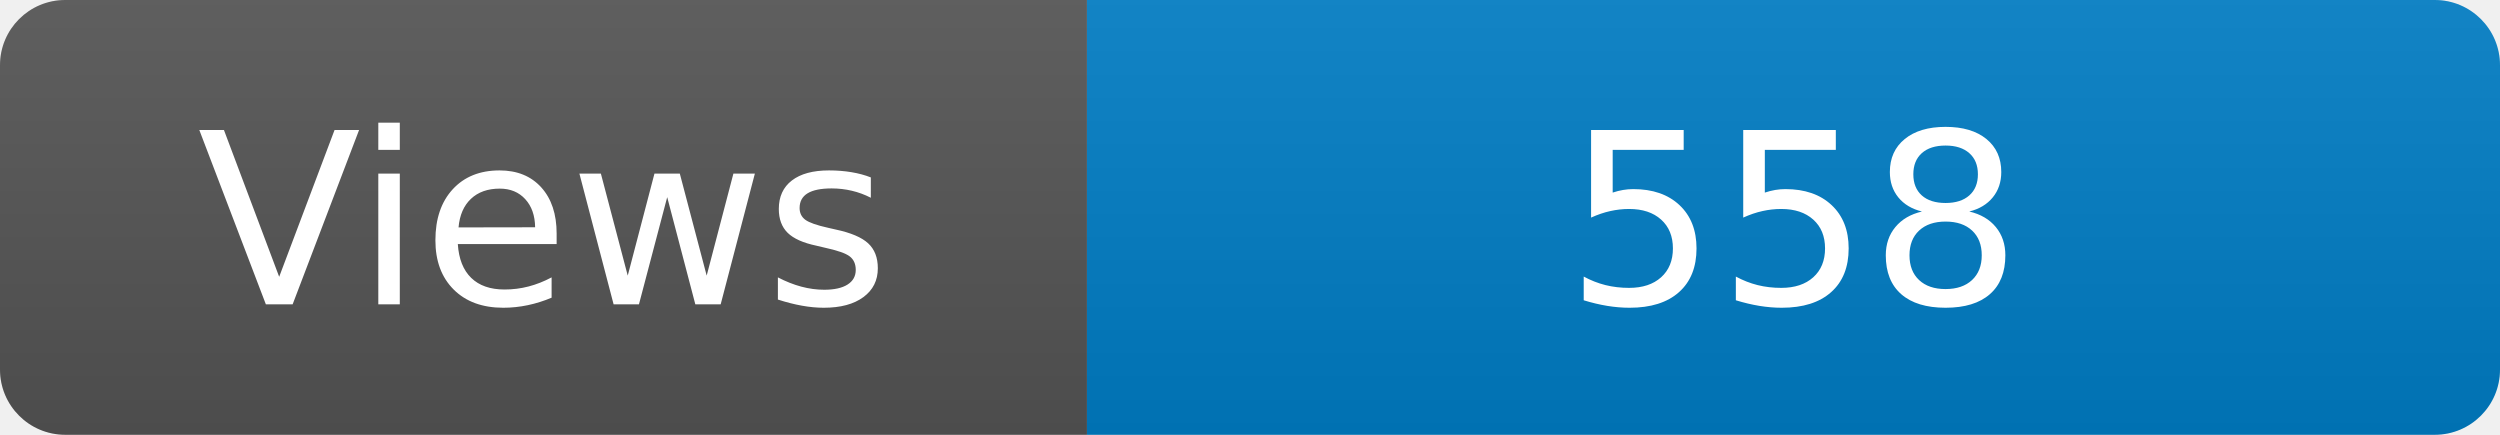
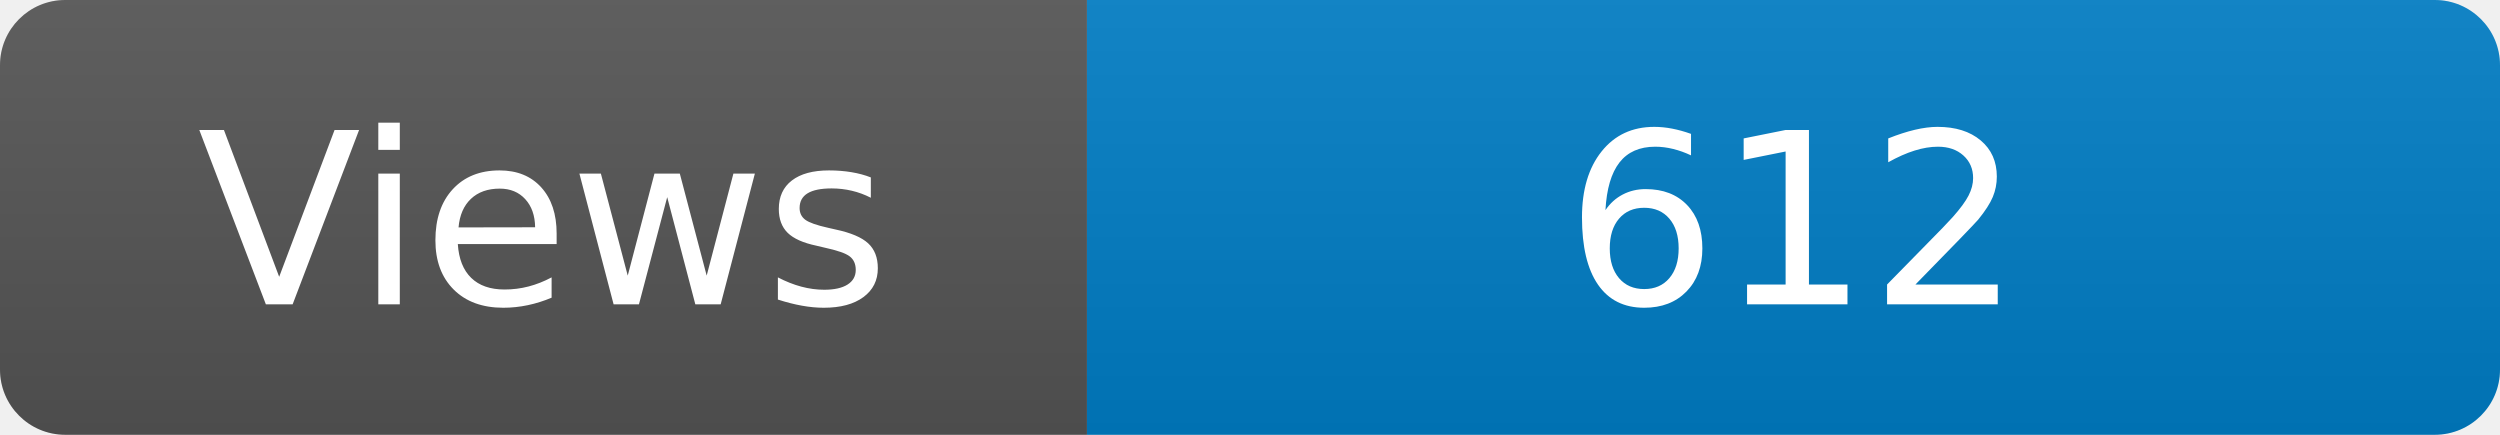
<svg xmlns="http://www.w3.org/2000/svg" width="115" height="20" role="img" aria-label="Maintained?: yes">
  <linearGradient id="s" x2="0" y2="100%">
    <stop offset="0" stop-color="#bbb" stop-opacity=".1" />
    <stop offset="1" stop-opacity=".1" />
  </linearGradient>
  <clipPath id="r">
    <rect width="115" height="20" rx="3" fill="#fff" />
  </clipPath>
  <g clip-path="url(#r)">
    <rect width="50" height="20" fill="#555" />
    <rect x="50" width="160" height="20" fill="#007ec6" />
    <rect width="115" height="20" fill="url(#s)" />
  </g>
  <g fill="#fff" text-anchor="middle" font-family="Verdana,Geneva,DejaVu Sans,sans-serif" font-size="110">
    <text x="250" y="140" transform="scale(.1)" fill="#fff">Views</text>
-     <text x="825" y="140" transform="scale(.1)" fill="#fff">558</text>
+     <text x="825" y="140" transform="scale(.1)" fill="#fff">612</text>
  </g>
</svg>
